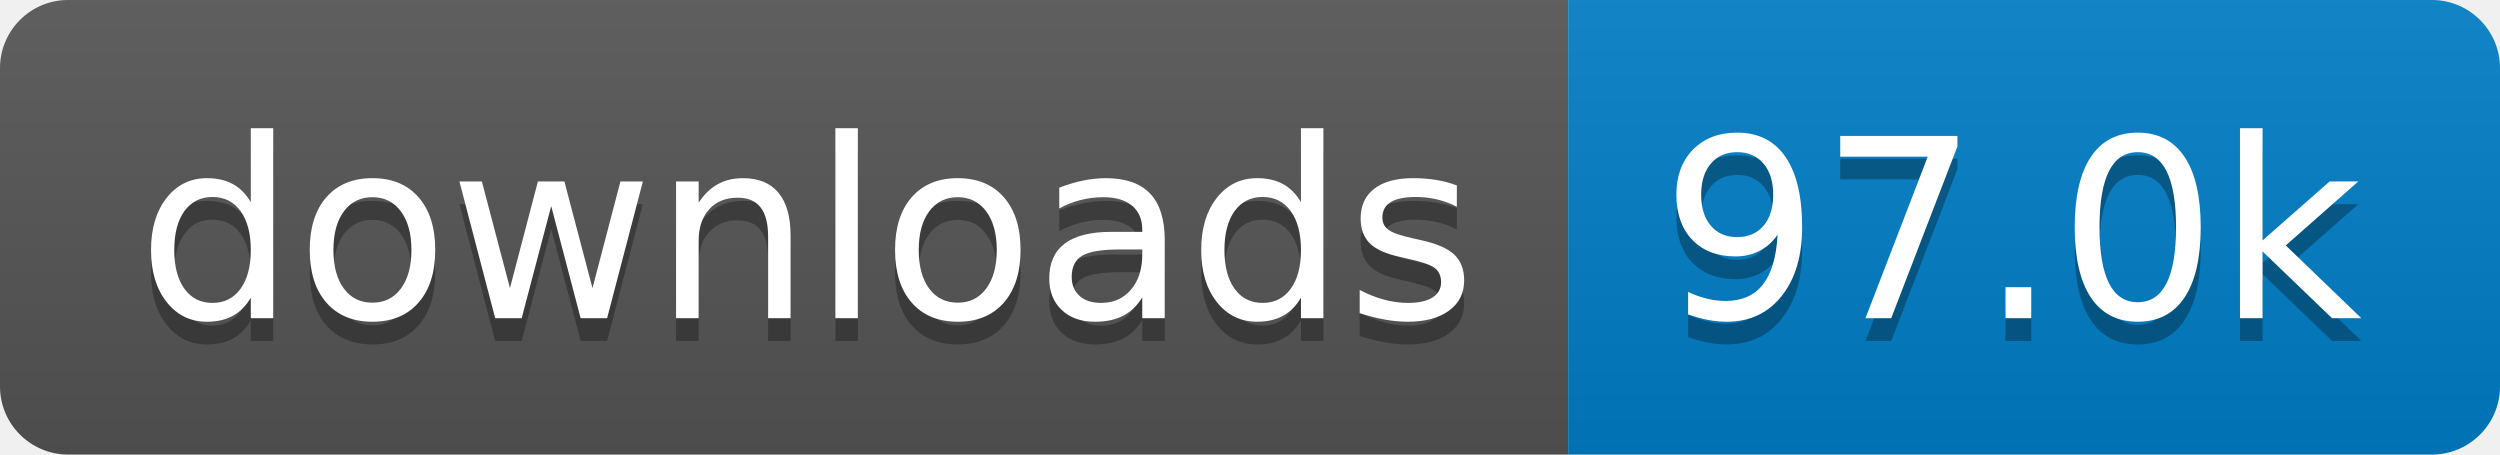
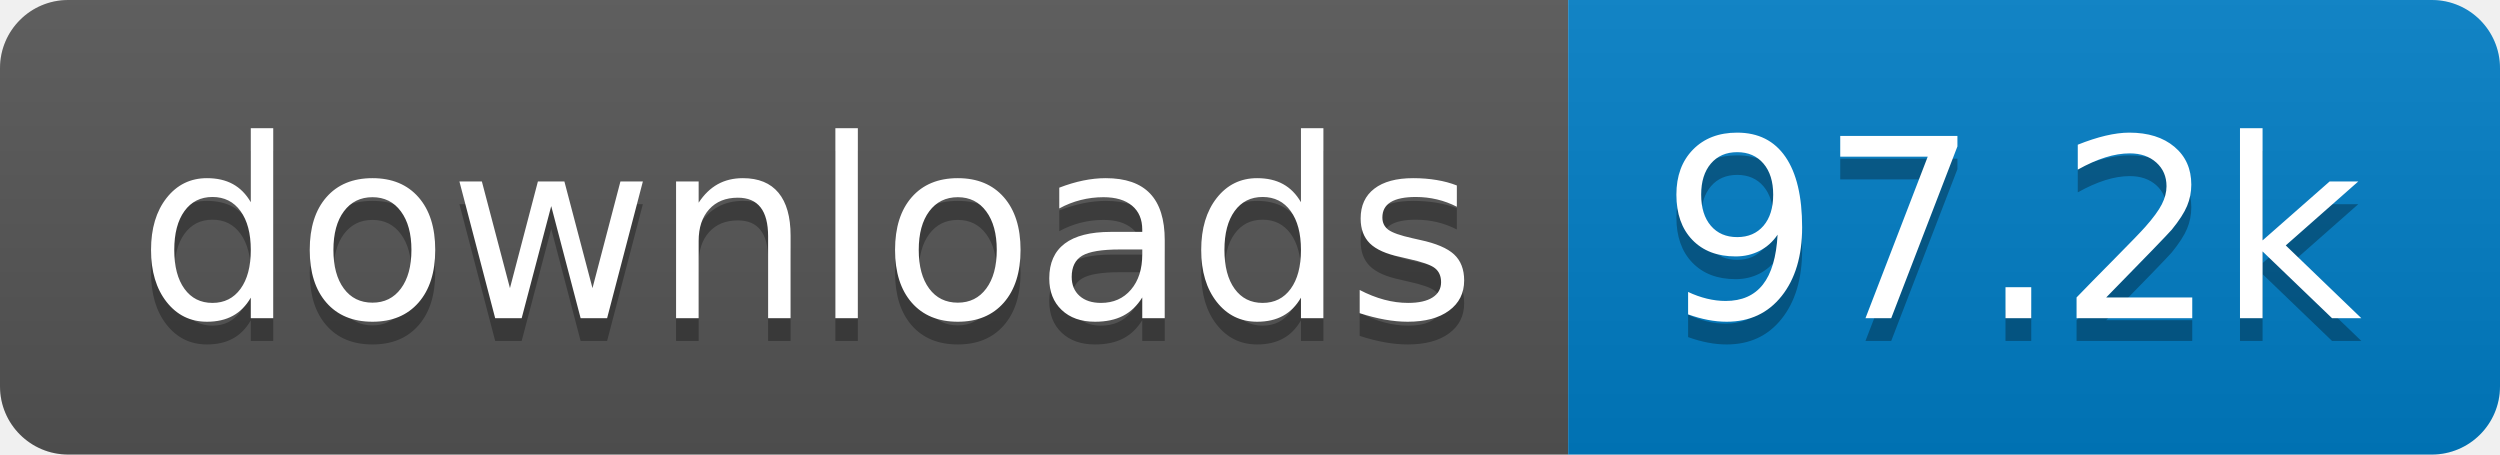
- <svg xmlns="http://www.w3.org/2000/svg" width="110" height="20" role="img" aria-label="downloads: 97.0k">
+ <svg xmlns="http://www.w3.org/2000/svg" width="110" height="20" role="img" aria-label="downloads: 97.2k">
  <linearGradient id="s" x2="0" y2="100%">
    <stop offset="0" stop-color="#bbb" stop-opacity=".1" />
    <stop offset="1" stop-opacity=".1" />
  </linearGradient>
  <clipPath id="r">
    <rect width="110" height="20" rx="3" fill="#fff" />
  </clipPath>
  <g clip-path="url(#r)">
    <rect width="69" height="20" fill="#555" />
    <rect x="69" width="41" height="20" fill="#007ec6" />
    <rect width="110" height="20" fill="url(#s)" />
  </g>
  <g fill="#fff" text-anchor="middle" font-family="Verdana,Geneva,DejaVu Sans,sans-serif" text-rendering="geometricPrecision" font-size="110">
    <text aria-hidden="true" x="355" y="150" fill="#010101" fill-opacity=".3" transform="scale(.1)" textLength="590">downloads</text>
    <text x="355" y="140" transform="scale(.1)" fill="#fff" textLength="590">downloads</text>
-     <text aria-hidden="true" x="885" y="150" fill="#010101" fill-opacity=".3" transform="scale(.1)" textLength="310">97.0k</text>
-     <text x="885" y="140" transform="scale(.1)" fill="#fff" textLength="310">97.0k</text>
+     <text aria-hidden="true" x="885" y="150" fill="#010101" fill-opacity=".3" transform="scale(.1)" textLength="310">97.2k</text>
+     <text x="885" y="140" transform="scale(.1)" fill="#fff" textLength="310">97.2k</text>
  </g>
</svg>
